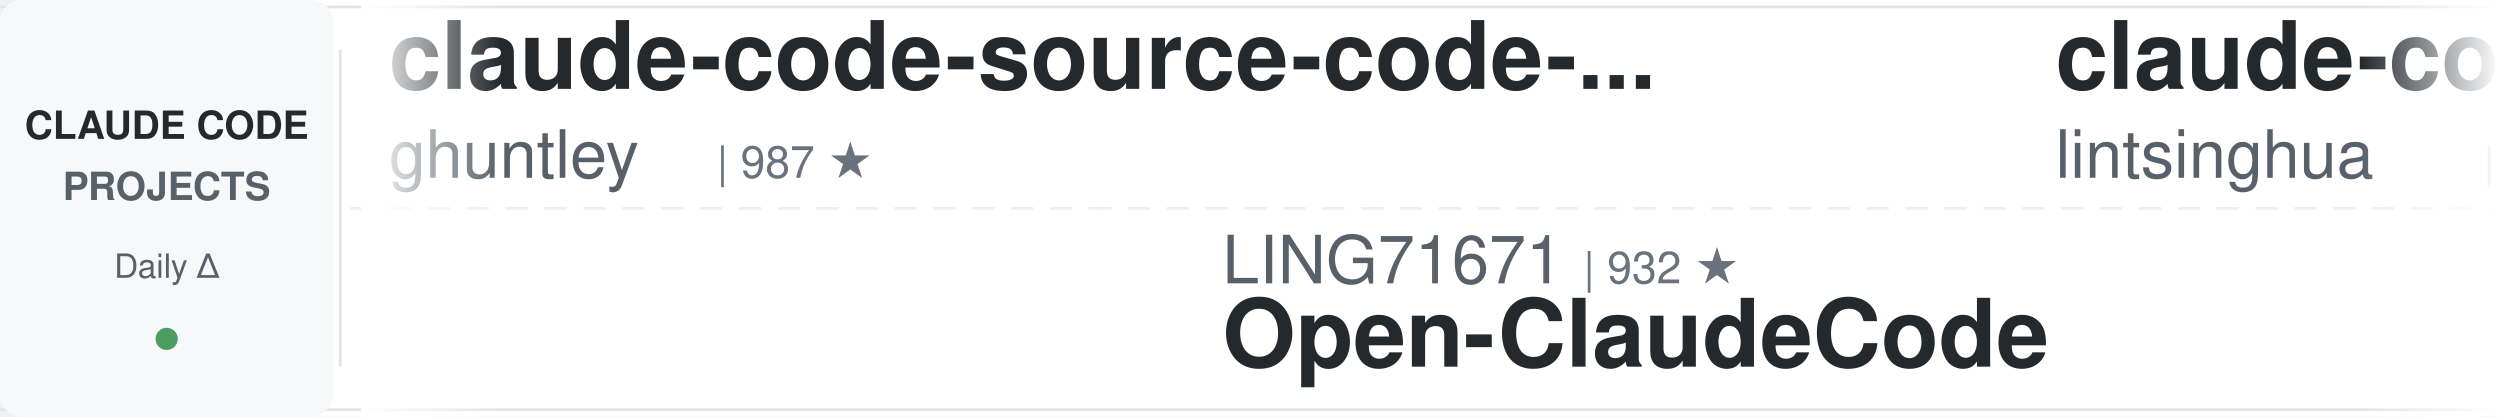
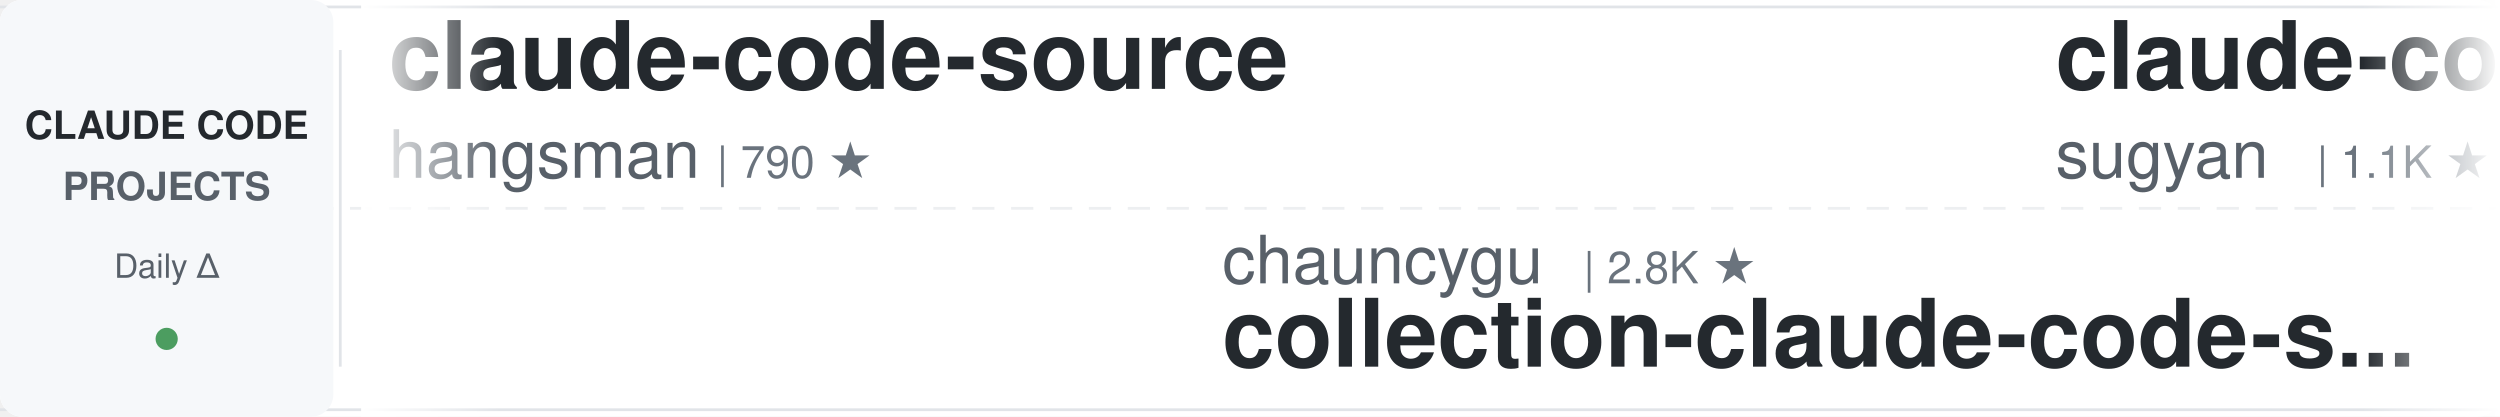
<svg xmlns="http://www.w3.org/2000/svg" width="900" height="150">
  <defs>
    <linearGradient id="awesomeLeftFade" x1="0%" y1="0%" x2="100%" y2="0%">
      <stop offset="0%" style="stop-color:#ffffff;stop-opacity:1" />
      <stop offset="100%" style="stop-color:#ffffff;stop-opacity:0" />
    </linearGradient>
    <linearGradient id="awesomeRightFade" x1="0%" y1="0%" x2="100%" y2="0%">
      <stop offset="0%" style="stop-color:#ffffff;stop-opacity:0" />
      <stop offset="100%" style="stop-color:#ffffff;stop-opacity:1" />
    </linearGradient>
  </defs>
  <rect width="900" height="150" fill="#ffffff" rx="8" />
  <rect x="0" y="2" width="900" height="1" fill="#e1e4e8" />
  <rect x="0" y="147" width="900" height="1" fill="#e1e4e8" />
  <line x1="0" y1="75" x2="900" y2="75" stroke="#e1e4e8" stroke-width="1" stroke-dasharray="8 6" opacity="0.6" />
  <rect x="0" y="0" width="120" height="150" fill="#f6f8fa" rx="8" />
  <text x="60" y="50" font-family="-apple-system, BlinkMacSystemFont, 'Segoe UI', Helvetica, Arial, sans-serif" font-size="14" font-weight="600" fill="#24292e" text-anchor="middle">CLAUDE CODE</text>
  <text x="60" y="72" font-family="-apple-system, BlinkMacSystemFont, 'Segoe UI', Helvetica, Arial, sans-serif" font-size="14" font-weight="600" fill="#586069" text-anchor="middle">PROJECTS</text>
  <text x="60" y="100" font-family="-apple-system, BlinkMacSystemFont, 'Segoe UI', Helvetica, Arial, sans-serif" font-size="12" font-weight="500" fill="#586069" text-anchor="middle">Daily Δ</text>
  <circle cx="60" cy="122" r="4" fill="#22863a" opacity="0.8" />
  <rect x="122" y="18" width="1" height="114" fill="#e1e4e8" />
  <clipPath id="awesomeTickerClip">
    <rect x="130" y="0" width="770" height="150" />
  </clipPath>
  <g clip-path="url(#awesomeTickerClip)">
    <g id="awesomeTickerItems">
      <animateTransform attributeName="transform" attributeType="XML" type="translate" from="0 0" to="-3000 0" dur="54s" repeatCount="indefinite" />
      <g transform="translate(0, 0)">
-         <text x="140" y="32" font-family="-apple-system, BlinkMacSystemFont, 'Segoe UI', Helvetica, Arial, sans-serif" font-size="34" font-weight="600" fill="#24292e">claude-code-source-code-...</text>
-         <text x="140" y="64" font-family="-apple-system, BlinkMacSystemFont, 'Segoe UI', Helvetica, Arial, sans-serif" font-size="24" font-weight="400" fill="#586069">ghuntley</text>
-         <text x="258" y="64" font-family="-apple-system, BlinkMacSystemFont, 'Segoe UI', Helvetica, Arial, sans-serif" font-size="16" font-weight="500" fill="#6a737d">| 987 ★</text>
+         <text x="140" y="32" font-family="-apple-system, BlinkMacSystemFont, 'Segoe UI', Helvetica, Arial, sans-serif" font-size="34" font-weight="600" fill="#24292e">claude-code-source</text>
+         <text x="140" y="64" font-family="-apple-system, BlinkMacSystemFont, 'Segoe UI', Helvetica, Arial, sans-serif" font-size="24" font-weight="400" fill="#586069">hangsman</text>
+         <text x="258" y="64" font-family="-apple-system, BlinkMacSystemFont, 'Segoe UI', Helvetica, Arial, sans-serif" font-size="16" font-weight="500" fill="#6a737d">| 790 ★</text>
      </g>
      <g transform="translate(300, 0)">
+         <text x="140" y="102" font-family="-apple-system, BlinkMacSystemFont, 'Segoe UI', Helvetica, Arial, sans-serif" font-size="24" font-weight="400" fill="#586069">chauncygu</text>
+         <text x="270" y="102" font-family="-apple-system, BlinkMacSystemFont, 'Segoe UI', Helvetica, Arial, sans-serif" font-size="16" font-weight="500" fill="#6a737d">| 2.8K ★</text>
+         <text x="140" y="132" font-family="-apple-system, BlinkMacSystemFont, 'Segoe UI', Helvetica, Arial, sans-serif" font-size="34" font-weight="600" fill="#24292e">collection-claude-code-s...</text>
+       </g>
+       <g transform="translate(600, 0)">
+         <text x="140" y="32" font-family="-apple-system, BlinkMacSystemFont, 'Segoe UI', Helvetica, Arial, sans-serif" font-size="34" font-weight="600" fill="#24292e">claude-code-webui</text>
+         <text x="140" y="64" font-family="-apple-system, BlinkMacSystemFont, 'Segoe UI', Helvetica, Arial, sans-serif" font-size="24" font-weight="400" fill="#586069">sugyan</text>
+         <text x="234" y="64" font-family="-apple-system, BlinkMacSystemFont, 'Segoe UI', Helvetica, Arial, sans-serif" font-size="16" font-weight="500" fill="#6a737d">| 1.1K ★</text>
+       </g>
+       <g transform="translate(900, 0)">
+         <text x="140" y="102" font-family="-apple-system, BlinkMacSystemFont, 'Segoe UI', Helvetica, Arial, sans-serif" font-size="24" font-weight="400" fill="#586069">affaan-m</text>
+         <text x="258" y="102" font-family="-apple-system, BlinkMacSystemFont, 'Segoe UI', Helvetica, Arial, sans-serif" font-size="16" font-weight="500" fill="#6a737d">| 237.2K ★</text>
+         <text x="353" y="102" font-family="-apple-system, BlinkMacSystemFont, 'Segoe UI', Helvetica, Arial, sans-serif" font-size="16" font-weight="500" fill="#22863a"> +77</text>
+         <text x="140" y="132" font-family="-apple-system, BlinkMacSystemFont, 'Segoe UI', Helvetica, Arial, sans-serif" font-size="34" font-weight="600" fill="#24292e">ECC</text>
+       </g>
+       <g transform="translate(1200, 0)">
+         <text x="140" y="32" font-family="-apple-system, BlinkMacSystemFont, 'Segoe UI', Helvetica, Arial, sans-serif" font-size="34" font-weight="600" fill="#24292e">claude-code-action</text>
+         <text x="140" y="64" font-family="-apple-system, BlinkMacSystemFont, 'Segoe UI', Helvetica, Arial, sans-serif" font-size="24" font-weight="400" fill="#586069">anthropics</text>
+         <text x="282" y="64" font-family="-apple-system, BlinkMacSystemFont, 'Segoe UI', Helvetica, Arial, sans-serif" font-size="16" font-weight="500" fill="#6a737d">| 8.5K ★</text>
+       </g>
+       <g transform="translate(1500, 0)">
+         <text x="140" y="102" font-family="-apple-system, BlinkMacSystemFont, 'Segoe UI', Helvetica, Arial, sans-serif" font-size="24" font-weight="400" fill="#586069">pedrohcgs</text>
+         <text x="270" y="102" font-family="-apple-system, BlinkMacSystemFont, 'Segoe UI', Helvetica, Arial, sans-serif" font-size="16" font-weight="500" fill="#6a737d">| 1.4K ★</text>
+         <text x="140" y="132" font-family="-apple-system, BlinkMacSystemFont, 'Segoe UI', Helvetica, Arial, sans-serif" font-size="34" font-weight="600" fill="#24292e">claude-code-my-workflow</text>
+       </g>
+       <g transform="translate(1800, 0)">
+         <text x="140" y="32" font-family="-apple-system, BlinkMacSystemFont, 'Segoe UI', Helvetica, Arial, sans-serif" font-size="34" font-weight="600" fill="#24292e">claude-code-analysis</text>
+         <text x="140" y="64" font-family="-apple-system, BlinkMacSystemFont, 'Segoe UI', Helvetica, Arial, sans-serif" font-size="24" font-weight="400" fill="#586069">liuup</text>
+         <text x="222" y="64" font-family="-apple-system, BlinkMacSystemFont, 'Segoe UI', Helvetica, Arial, sans-serif" font-size="16" font-weight="500" fill="#6a737d">| 3.7K ★</text>
+         <text x="299" y="64" font-family="-apple-system, BlinkMacSystemFont, 'Segoe UI', Helvetica, Arial, sans-serif" font-size="16" font-weight="500" fill="#22863a"> +3</text>
+       </g>
+       <g transform="translate(2100, 0)">
+         <text x="140" y="102" font-family="-apple-system, BlinkMacSystemFont, 'Segoe UI', Helvetica, Arial, sans-serif" font-size="24" font-weight="400" fill="#586069">luongnv89</text>
+         <text x="270" y="102" font-family="-apple-system, BlinkMacSystemFont, 'Segoe UI', Helvetica, Arial, sans-serif" font-size="16" font-weight="500" fill="#6a737d">| 40.8K ★</text>
+         <text x="356" y="102" font-family="-apple-system, BlinkMacSystemFont, 'Segoe UI', Helvetica, Arial, sans-serif" font-size="16" font-weight="500" fill="#22863a"> +13</text>
+         <text x="140" y="132" font-family="-apple-system, BlinkMacSystemFont, 'Segoe UI', Helvetica, Arial, sans-serif" font-size="34" font-weight="600" fill="#24292e">claude-howto</text>
+       </g>
+       <g transform="translate(2400, 0)">
+         <text x="140" y="32" font-family="-apple-system, BlinkMacSystemFont, 'Segoe UI', Helvetica, Arial, sans-serif" font-size="34" font-weight="600" fill="#24292e">claude-code-sourcemap</text>
+         <text x="140" y="64" font-family="-apple-system, BlinkMacSystemFont, 'Segoe UI', Helvetica, Arial, sans-serif" font-size="24" font-weight="400" fill="#586069">ChinaSiro</text>
+         <text x="270" y="64" font-family="-apple-system, BlinkMacSystemFont, 'Segoe UI', Helvetica, Arial, sans-serif" font-size="16" font-weight="500" fill="#6a737d">| 9.6K ★</text>
+         <text x="347" y="64" font-family="-apple-system, BlinkMacSystemFont, 'Segoe UI', Helvetica, Arial, sans-serif" font-size="16" font-weight="500" fill="#22863a"> +2</text>
+       </g>
+       <g transform="translate(2700, 0)">
        <text x="140" y="102" font-family="-apple-system, BlinkMacSystemFont, 'Segoe UI', Helvetica, Arial, sans-serif" font-size="24" font-weight="400" fill="#586069">LING71671</text>
        <text x="270" y="102" font-family="-apple-system, BlinkMacSystemFont, 'Segoe UI', Helvetica, Arial, sans-serif" font-size="16" font-weight="500" fill="#6a737d">| 932 ★</text>
        <text x="140" y="132" font-family="-apple-system, BlinkMacSystemFont, 'Segoe UI', Helvetica, Arial, sans-serif" font-size="34" font-weight="600" fill="#24292e">Open-ClaudeCode</text>
      </g>
-       <g transform="translate(600, 0)">
-         <text x="140" y="32" font-family="-apple-system, BlinkMacSystemFont, 'Segoe UI', Helvetica, Arial, sans-serif" font-size="34" font-weight="600" fill="#24292e">claude-code-book</text>
-         <text x="140" y="64" font-family="-apple-system, BlinkMacSystemFont, 'Segoe UI', Helvetica, Arial, sans-serif" font-size="24" font-weight="400" fill="#586069">lintsinghua</text>
-         <text x="294" y="64" font-family="-apple-system, BlinkMacSystemFont, 'Segoe UI', Helvetica, Arial, sans-serif" font-size="16" font-weight="500" fill="#6a737d">| 4.0K ★</text>
-         <text x="371" y="64" font-family="-apple-system, BlinkMacSystemFont, 'Segoe UI', Helvetica, Arial, sans-serif" font-size="16" font-weight="500" fill="#22863a"> +1</text>
-       </g>
-       <g transform="translate(900, 0)">
-         <text x="140" y="102" font-family="-apple-system, BlinkMacSystemFont, 'Segoe UI', Helvetica, Arial, sans-serif" font-size="24" font-weight="400" fill="#586069">shanraisshan</text>
-         <text x="306" y="102" font-family="-apple-system, BlinkMacSystemFont, 'Segoe UI', Helvetica, Arial, sans-serif" font-size="16" font-weight="500" fill="#6a737d">| 63.9K ★</text>
-         <text x="392" y="102" font-family="-apple-system, BlinkMacSystemFont, 'Segoe UI', Helvetica, Arial, sans-serif" font-size="16" font-weight="500" fill="#22863a"> +9</text>
-         <text x="140" y="132" font-family="-apple-system, BlinkMacSystemFont, 'Segoe UI', Helvetica, Arial, sans-serif" font-size="34" font-weight="600" fill="#24292e">claude-code-best-practic...</text>
-       </g>
-       <g transform="translate(1200, 0)">
-         <text x="140" y="32" font-family="-apple-system, BlinkMacSystemFont, 'Segoe UI', Helvetica, Arial, sans-serif" font-size="34" font-weight="600" fill="#24292e">Claude-Code-Game-Studios</text>
-         <text x="140" y="64" font-family="-apple-system, BlinkMacSystemFont, 'Segoe UI', Helvetica, Arial, sans-serif" font-size="24" font-weight="400" fill="#586069">Donchitos</text>
-         <text x="270" y="64" font-family="-apple-system, BlinkMacSystemFont, 'Segoe UI', Helvetica, Arial, sans-serif" font-size="16" font-weight="500" fill="#6a737d">| 23.6K ★</text>
-         <text x="356" y="64" font-family="-apple-system, BlinkMacSystemFont, 'Segoe UI', Helvetica, Arial, sans-serif" font-size="16" font-weight="500" fill="#22863a"> +2</text>
-       </g>
-       <g transform="translate(1500, 0)">
-         <text x="140" y="102" font-family="-apple-system, BlinkMacSystemFont, 'Segoe UI', Helvetica, Arial, sans-serif" font-size="24" font-weight="400" fill="#586069">simonw</text>
-         <text x="234" y="102" font-family="-apple-system, BlinkMacSystemFont, 'Segoe UI', Helvetica, Arial, sans-serif" font-size="16" font-weight="500" fill="#6a737d">| 1.6K ★</text>
-         <text x="140" y="132" font-family="-apple-system, BlinkMacSystemFont, 'Segoe UI', Helvetica, Arial, sans-serif" font-size="34" font-weight="600" fill="#24292e">claude-code-transcripts</text>
-       </g>
-       <g transform="translate(1800, 0)">
-         <text x="140" y="32" font-family="-apple-system, BlinkMacSystemFont, 'Segoe UI', Helvetica, Arial, sans-serif" font-size="34" font-weight="600" fill="#24292e">Auto-claude-code-researc...</text>
-         <text x="140" y="64" font-family="-apple-system, BlinkMacSystemFont, 'Segoe UI', Helvetica, Arial, sans-serif" font-size="24" font-weight="400" fill="#586069">wanshuiyin</text>
-         <text x="282" y="64" font-family="-apple-system, BlinkMacSystemFont, 'Segoe UI', Helvetica, Arial, sans-serif" font-size="16" font-weight="500" fill="#6a737d">| 14.1K ★</text>
-         <text x="368" y="64" font-family="-apple-system, BlinkMacSystemFont, 'Segoe UI', Helvetica, Arial, sans-serif" font-size="16" font-weight="500" fill="#22863a"> +10</text>
-       </g>
-       <g transform="translate(2100, 0)">
-         <text x="140" y="102" font-family="-apple-system, BlinkMacSystemFont, 'Segoe UI', Helvetica, Arial, sans-serif" font-size="24" font-weight="400" fill="#586069">ChrisWiles</text>
-         <text x="282" y="102" font-family="-apple-system, BlinkMacSystemFont, 'Segoe UI', Helvetica, Arial, sans-serif" font-size="16" font-weight="500" fill="#6a737d">| 6.0K ★</text>
-         <text x="140" y="132" font-family="-apple-system, BlinkMacSystemFont, 'Segoe UI', Helvetica, Arial, sans-serif" font-size="34" font-weight="600" fill="#24292e">claude-code-showcase</text>
-       </g>
-       <g transform="translate(2400, 0)">
-         <text x="140" y="32" font-family="-apple-system, BlinkMacSystemFont, 'Segoe UI', Helvetica, Arial, sans-serif" font-size="34" font-weight="600" fill="#24292e">claude-code-infrastructu...</text>
-         <text x="140" y="64" font-family="-apple-system, BlinkMacSystemFont, 'Segoe UI', Helvetica, Arial, sans-serif" font-size="24" font-weight="400" fill="#586069">diet103</text>
-         <text x="246" y="64" font-family="-apple-system, BlinkMacSystemFont, 'Segoe UI', Helvetica, Arial, sans-serif" font-size="16" font-weight="500" fill="#6a737d">| 10.0K ★</text>
-       </g>
-       <g transform="translate(2700, 0)">
-         <text x="140" y="102" font-family="-apple-system, BlinkMacSystemFont, 'Segoe UI', Helvetica, Arial, sans-serif" font-size="24" font-weight="400" fill="#586069">Piebald-AI</text>
-         <text x="282" y="102" font-family="-apple-system, BlinkMacSystemFont, 'Segoe UI', Helvetica, Arial, sans-serif" font-size="16" font-weight="500" fill="#6a737d">| 12.1K ★</text>
-         <text x="368" y="102" font-family="-apple-system, BlinkMacSystemFont, 'Segoe UI', Helvetica, Arial, sans-serif" font-size="16" font-weight="500" fill="#22863a"> +1</text>
-         <text x="140" y="132" font-family="-apple-system, BlinkMacSystemFont, 'Segoe UI', Helvetica, Arial, sans-serif" font-size="34" font-weight="600" fill="#24292e">claude-code-system-promp...</text>
-       </g>
      <g transform="translate(3000, 0)">
-         <text x="140" y="32" font-family="-apple-system, BlinkMacSystemFont, 'Segoe UI', Helvetica, Arial, sans-serif" font-size="34" font-weight="600" fill="#24292e">claude-code-source-code-...</text>
-         <text x="140" y="64" font-family="-apple-system, BlinkMacSystemFont, 'Segoe UI', Helvetica, Arial, sans-serif" font-size="24" font-weight="400" fill="#586069">ghuntley</text>
-         <text x="258" y="64" font-family="-apple-system, BlinkMacSystemFont, 'Segoe UI', Helvetica, Arial, sans-serif" font-size="16" font-weight="500" fill="#6a737d">| 987 ★</text>
+         <text x="140" y="32" font-family="-apple-system, BlinkMacSystemFont, 'Segoe UI', Helvetica, Arial, sans-serif" font-size="34" font-weight="600" fill="#24292e">claude-code-source</text>
+         <text x="140" y="64" font-family="-apple-system, BlinkMacSystemFont, 'Segoe UI', Helvetica, Arial, sans-serif" font-size="24" font-weight="400" fill="#586069">hangsman</text>
+         <text x="258" y="64" font-family="-apple-system, BlinkMacSystemFont, 'Segoe UI', Helvetica, Arial, sans-serif" font-size="16" font-weight="500" fill="#6a737d">| 790 ★</text>
      </g>
      <g transform="translate(3300, 0)">
-         <text x="140" y="102" font-family="-apple-system, BlinkMacSystemFont, 'Segoe UI', Helvetica, Arial, sans-serif" font-size="24" font-weight="400" fill="#586069">LING71671</text>
-         <text x="270" y="102" font-family="-apple-system, BlinkMacSystemFont, 'Segoe UI', Helvetica, Arial, sans-serif" font-size="16" font-weight="500" fill="#6a737d">| 932 ★</text>
-         <text x="140" y="132" font-family="-apple-system, BlinkMacSystemFont, 'Segoe UI', Helvetica, Arial, sans-serif" font-size="34" font-weight="600" fill="#24292e">Open-ClaudeCode</text>
+         <text x="140" y="102" font-family="-apple-system, BlinkMacSystemFont, 'Segoe UI', Helvetica, Arial, sans-serif" font-size="24" font-weight="400" fill="#586069">chauncygu</text>
+         <text x="270" y="102" font-family="-apple-system, BlinkMacSystemFont, 'Segoe UI', Helvetica, Arial, sans-serif" font-size="16" font-weight="500" fill="#6a737d">| 2.8K ★</text>
+         <text x="140" y="132" font-family="-apple-system, BlinkMacSystemFont, 'Segoe UI', Helvetica, Arial, sans-serif" font-size="34" font-weight="600" fill="#24292e">collection-claude-code-s...</text>
      </g>
      <g transform="translate(3600, 0)">
-         <text x="140" y="32" font-family="-apple-system, BlinkMacSystemFont, 'Segoe UI', Helvetica, Arial, sans-serif" font-size="34" font-weight="600" fill="#24292e">claude-code-book</text>
-         <text x="140" y="64" font-family="-apple-system, BlinkMacSystemFont, 'Segoe UI', Helvetica, Arial, sans-serif" font-size="24" font-weight="400" fill="#586069">lintsinghua</text>
-         <text x="294" y="64" font-family="-apple-system, BlinkMacSystemFont, 'Segoe UI', Helvetica, Arial, sans-serif" font-size="16" font-weight="500" fill="#6a737d">| 4.0K ★</text>
-         <text x="371" y="64" font-family="-apple-system, BlinkMacSystemFont, 'Segoe UI', Helvetica, Arial, sans-serif" font-size="16" font-weight="500" fill="#22863a"> +1</text>
+         <text x="140" y="32" font-family="-apple-system, BlinkMacSystemFont, 'Segoe UI', Helvetica, Arial, sans-serif" font-size="34" font-weight="600" fill="#24292e">claude-code-webui</text>
+         <text x="140" y="64" font-family="-apple-system, BlinkMacSystemFont, 'Segoe UI', Helvetica, Arial, sans-serif" font-size="24" font-weight="400" fill="#586069">sugyan</text>
+         <text x="234" y="64" font-family="-apple-system, BlinkMacSystemFont, 'Segoe UI', Helvetica, Arial, sans-serif" font-size="16" font-weight="500" fill="#6a737d">| 1.1K ★</text>
      </g>
      <g transform="translate(3900, 0)">
-         <text x="140" y="102" font-family="-apple-system, BlinkMacSystemFont, 'Segoe UI', Helvetica, Arial, sans-serif" font-size="24" font-weight="400" fill="#586069">shanraisshan</text>
-         <text x="306" y="102" font-family="-apple-system, BlinkMacSystemFont, 'Segoe UI', Helvetica, Arial, sans-serif" font-size="16" font-weight="500" fill="#6a737d">| 63.9K ★</text>
-         <text x="392" y="102" font-family="-apple-system, BlinkMacSystemFont, 'Segoe UI', Helvetica, Arial, sans-serif" font-size="16" font-weight="500" fill="#22863a"> +9</text>
-         <text x="140" y="132" font-family="-apple-system, BlinkMacSystemFont, 'Segoe UI', Helvetica, Arial, sans-serif" font-size="34" font-weight="600" fill="#24292e">claude-code-best-practic...</text>
+         <text x="140" y="102" font-family="-apple-system, BlinkMacSystemFont, 'Segoe UI', Helvetica, Arial, sans-serif" font-size="24" font-weight="400" fill="#586069">affaan-m</text>
+         <text x="258" y="102" font-family="-apple-system, BlinkMacSystemFont, 'Segoe UI', Helvetica, Arial, sans-serif" font-size="16" font-weight="500" fill="#6a737d">| 237.2K ★</text>
+         <text x="353" y="102" font-family="-apple-system, BlinkMacSystemFont, 'Segoe UI', Helvetica, Arial, sans-serif" font-size="16" font-weight="500" fill="#22863a"> +77</text>
+         <text x="140" y="132" font-family="-apple-system, BlinkMacSystemFont, 'Segoe UI', Helvetica, Arial, sans-serif" font-size="34" font-weight="600" fill="#24292e">ECC</text>
      </g>
    </g>
  </g>
  <rect x="130" y="0" width="50" height="150" fill="url(#awesomeLeftFade)" />
  <rect x="850" y="0" width="50" height="150" fill="url(#awesomeRightFade)" />
</svg>
